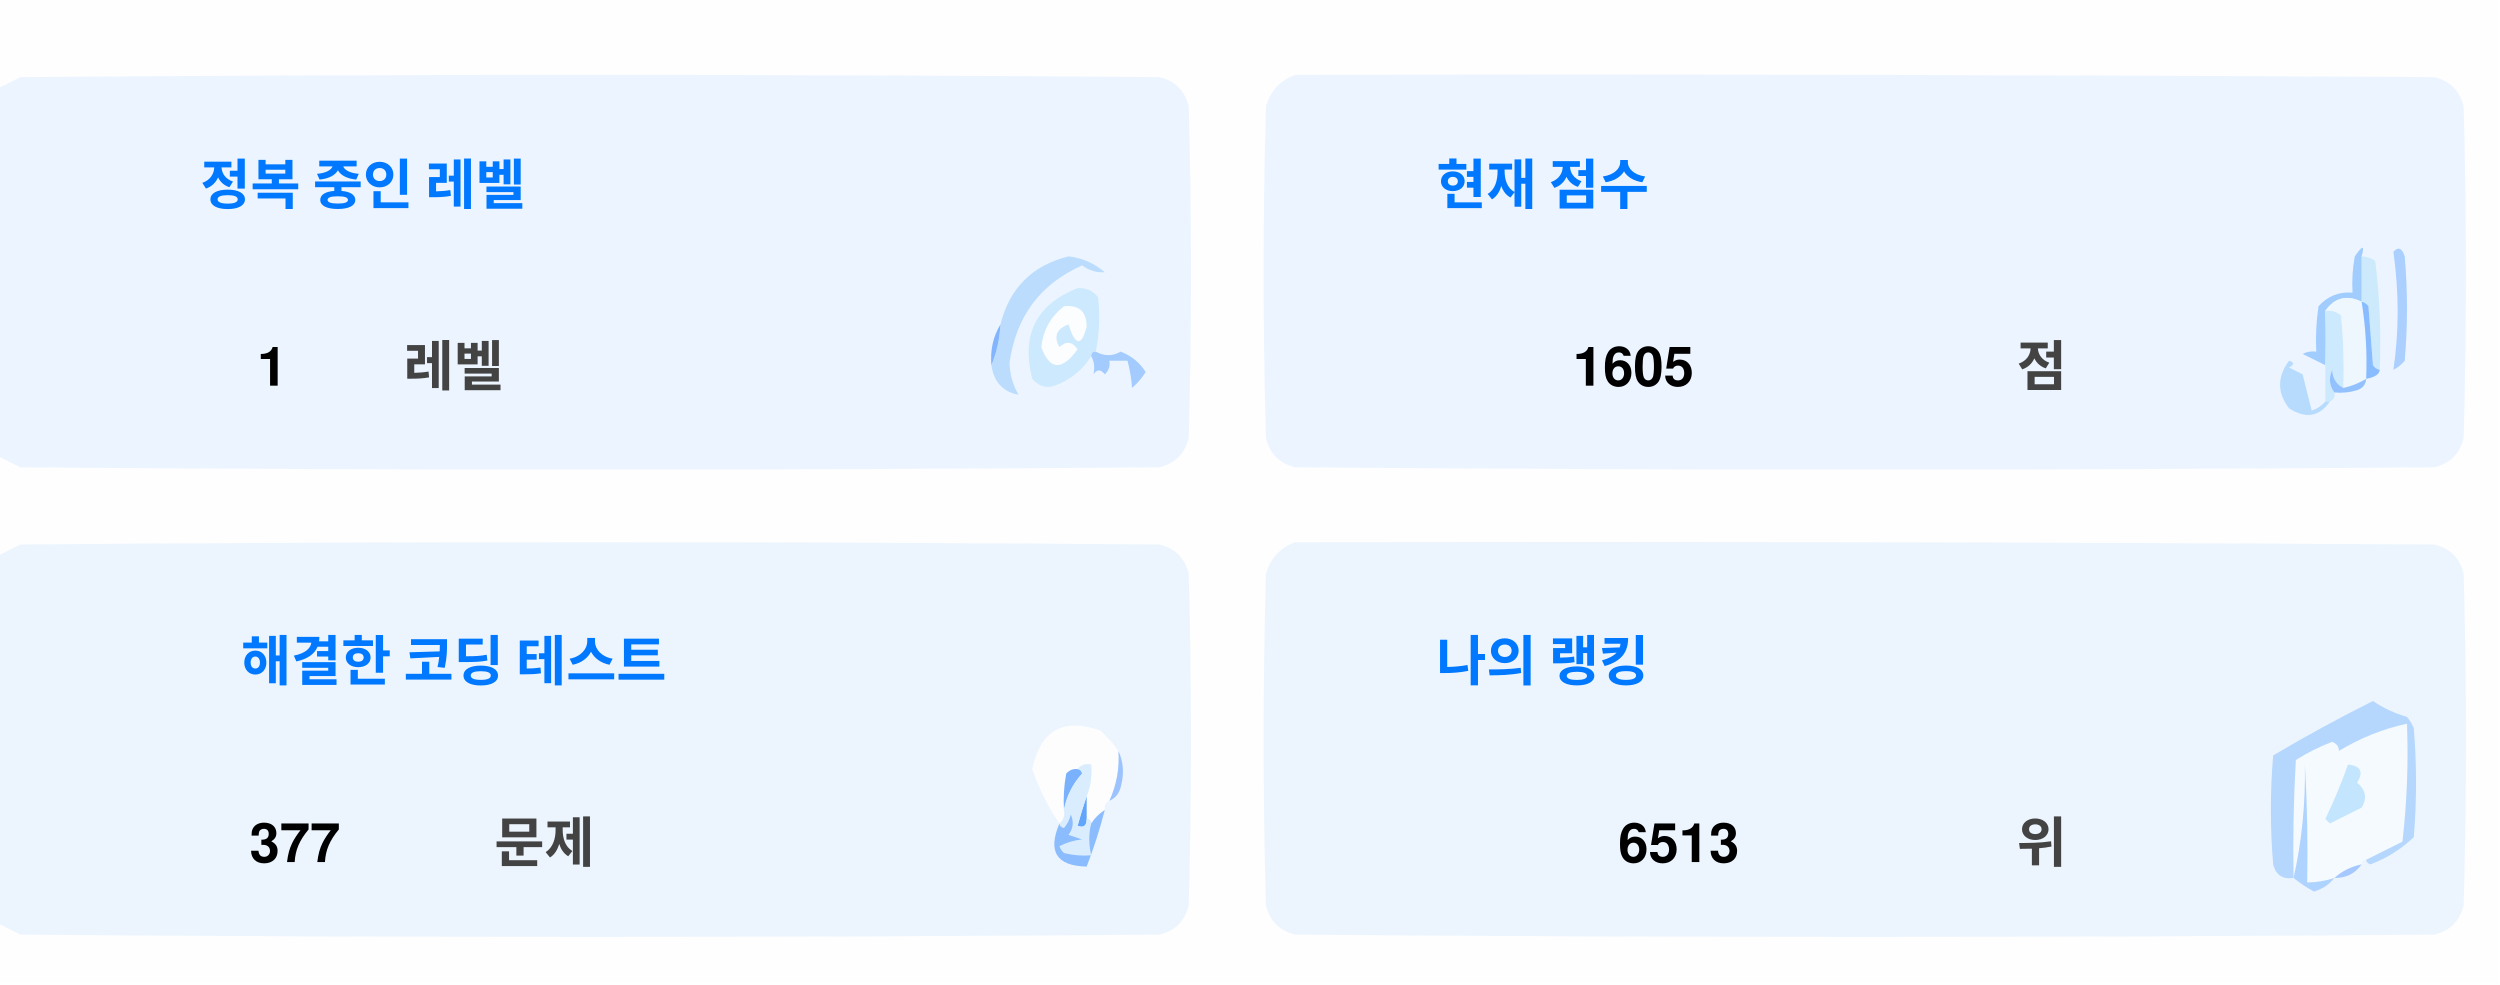
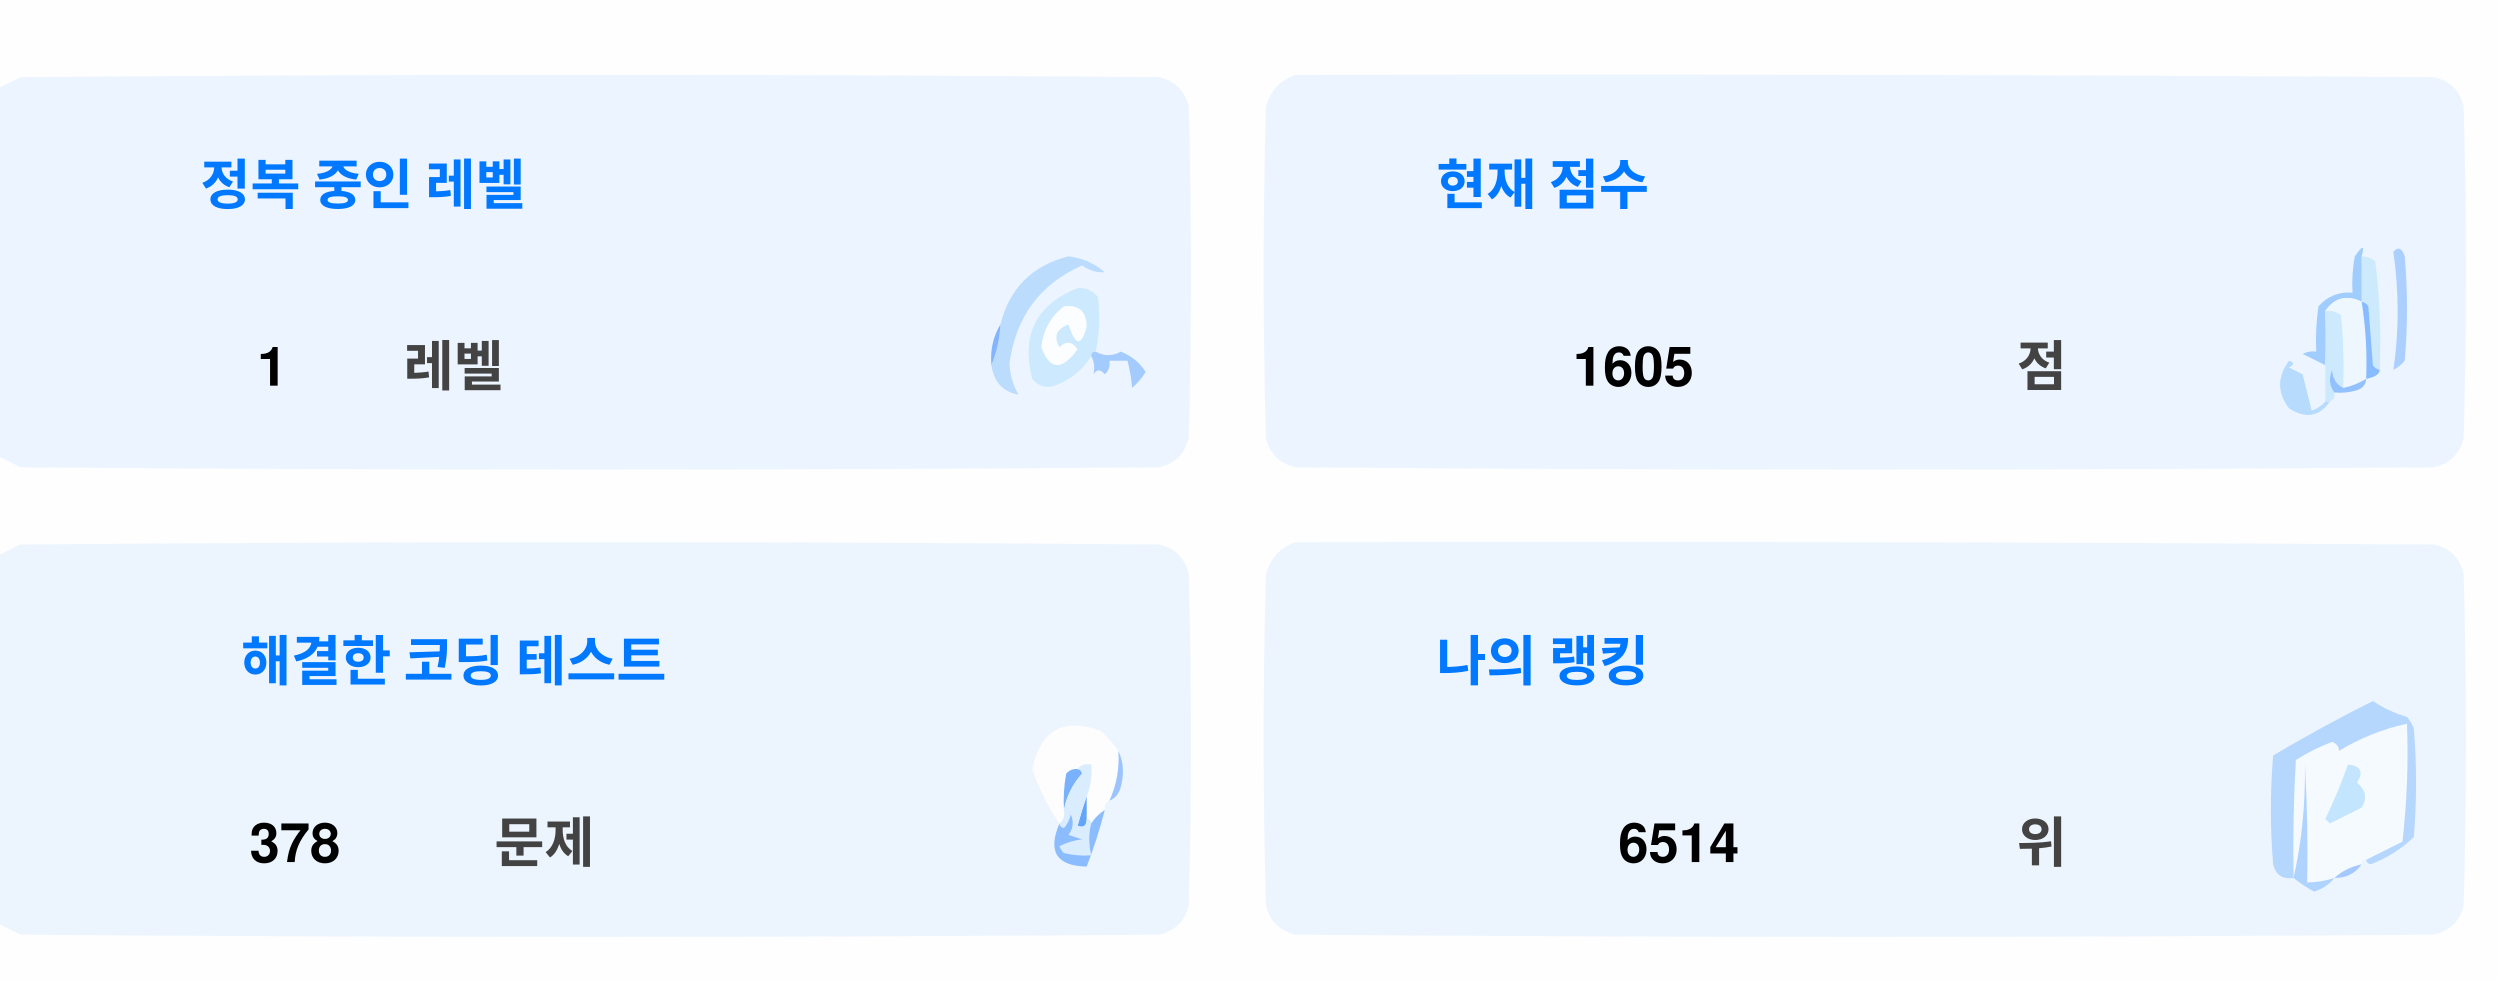
<svg xmlns="http://www.w3.org/2000/svg" version="1.1" width="551px" height="217px" style="shape-rendering:geometricPrecision; text-rendering:geometricPrecision; image-rendering:optimizeQuality; fill-rule:evenodd; clip-rule:evenodd">
  <style>.title {fill: #434343;font-size: 1rem;line-height: 1.5rem;font-weight: bold;font-family: -apple-system, BlinkMacSystemFont, Segoe UI, Helvetica, Arial, sans-serif, Apple Color Emoji, Segoe UI Emoji;}.desc {fill: #434343;font-size: 2.5rem;font-weight: bold;line-height: 1.5rem;font-family: -apple-system, BlinkMacSystemFont, Segoe UI, Helvetica, Arial, sans-serif, Apple Color Emoji, Segoe UI Emoji;}.desc-2 {fill: #434343;font-size: 1rem;font-weight: bold;line-height: 1.5rem;font-family: -apple-system, BlinkMacSystemFont, Segoe UI, Helvetica, Arial, sans-serif, Apple Color Emoji, Segoe UI Emoji;}.text, .desc {animation: twinkling 4s ease-in-out infinite;}@keyframes twinkling {40% { opacity: 1; }50% { opacity: 0.5; }60% { opacity: 1; }70% { opacity: 0.5; }80% { opacity: 1; }}</style>
  <g>
    <path style="opacity:1" fill="#fefefe" d="M -0.5,-0.5 C 183.167,-0.5 366.833,-0.5 550.5,-0.5C 550.5,71.833 550.5,144.167 550.5,216.5C 366.833,216.5 183.167,216.5 -0.5,216.5C -0.5,212.167 -0.5,207.833 -0.5,203.5C 1.14,204.32 2.807,205.153 4.5,206C 88.167,206.667 171.833,206.667 255.5,206C 259,205.167 261.167,203 262,199.5C 262.667,175.167 262.667,150.833 262,126.5C 261.167,123 259,120.833 255.5,120C 171.833,119.333 88.167,119.333 4.5,120C 2.807,120.847 1.14,121.68 -0.5,122.5C -0.5,115.167 -0.5,107.833 -0.5,100.5C 1.14,101.32 2.807,102.153 4.5,103C 88.167,103.667 171.833,103.667 255.5,103C 259,102.167 261.167,100 262,96.5C 262.667,72.167 262.667,47.833 262,23.5C 261.167,20 259,17.833 255.5,17C 171.833,16.333 88.167,16.333 4.5,17C 2.807,17.847 1.14,18.68 -0.5,19.5C -0.5,12.833 -0.5,6.167 -0.5,-0.5 Z" />
  </g>
  <g>
    <path style="opacity:1" fill="#ecf5ff" d="M -0.5,100.5 C -0.5,73.5 -0.5,46.5 -0.5,19.5C 1.14,18.68 2.807,17.847 4.5,17C 88.167,16.333 171.833,16.333 255.5,17C 259,17.833 261.167,20 262,23.5C 262.667,47.833 262.667,72.167 262,96.5C 261.167,100 259,102.167 255.5,103C 171.833,103.667 88.167,103.667 4.5,103C 2.807,102.153 1.14,101.32 -0.5,100.5 Z" />
  </g>
  <g>
    <path style="opacity:1" fill="#ecf5ff" d="M 285.5,16.5 C 369.167,16.333 452.834,16.5 536.5,17C 540,17.833 542.167,20 543,23.5C 543.667,47.833 543.667,72.167 543,96.5C 542.167,100 540,102.167 536.5,103C 452.833,103.667 369.167,103.667 285.5,103C 282,102.167 279.833,100 279,96.5C 278.333,72.167 278.333,47.833 279,23.5C 280.018,19.985 282.185,17.652 285.5,16.5 Z" />
  </g>
  <g>
    <path style="opacity:1" fill="#cdeafd" d="M 520.5,56.5 C 521.583,56.539 522.583,56.873 523.5,57.5C 524.498,65.472 524.831,73.472 524.5,81.5C 523.883,81.389 523.383,81.056 523,80.5C 522.667,76.167 522.333,71.833 522,67.5C 521.617,66.944 521.117,66.611 520.5,66.5C 520.5,63.167 520.5,59.833 520.5,56.5 Z" />
  </g>
  <g>
    <path style="opacity:1" fill="#abcfff" d="M 527.5,55.5 C 528.566,54.308 529.399,54.641 530,56.5C 530.667,64.167 530.667,71.833 530,79.5C 529.311,80.357 528.478,81.023 527.5,81.5C 528.758,73.08 528.758,64.414 527.5,55.5 Z" />
  </g>
  <g>
    <path style="opacity:1" fill="#bbdcfd" d="M 218.5,80.5 C 219.657,77.727 220.324,74.727 220.5,71.5C 222.49,63.51 227.49,58.51 235.5,56.5C 238.528,56.847 241.194,58.014 243.5,60C 241.744,60.141 240.078,59.641 238.5,58.5C 229.247,62.607 223.914,69.773 222.5,80C 222.565,82.526 223.232,84.859 224.5,87C 221.07,86.397 219.07,84.231 218.5,80.5 Z" />
  </g>
  <g>
    <path style="opacity:1" fill="#cde9fd" d="M 241.5,77.5 C 240.833,77.5 240.5,77.833 240.5,78.5C 238.628,81.529 235.961,83.695 232.5,85C 230.536,85.624 228.869,85.124 227.5,83.5C 225.021,73.791 228.354,67.124 237.5,63.5C 239.374,63.39 240.874,64.056 242,65.5C 242.497,69.524 242.331,73.524 241.5,77.5 Z" />
  </g>
  <g>
    <path style="opacity:1" fill="#fcfdfe" d="M 234.5,67.5 C 237.826,67.162 239.493,68.662 239.5,72C 238.334,76.434 237,76.267 235.5,71.5C 232.832,72.515 232.166,74.182 233.5,76.5C 235.017,75.089 236.351,75.256 237.5,77C 234.006,81.771 231.34,81.605 229.5,76.5C 229.904,72.771 231.571,69.771 234.5,67.5 Z" />
  </g>
  <g>
    <path style="opacity:1" fill="#a1ccfe" d="M 520.5,56.5 C 520.5,59.833 520.5,63.167 520.5,66.5C 517.238,64.922 514.572,65.589 512.5,68.5C 512.617,72.81 512.617,76.81 512.5,80.5C 510.86,79.68 509.193,78.847 507.5,78C 508.448,77.517 509.448,77.35 510.5,77.5C 510.335,74.15 510.502,70.817 511,67.5C 512.995,65.253 515.495,64.253 518.5,64.5C 518.336,61.813 518.503,59.146 519,56.5C 520.731,53.969 521.231,53.969 520.5,56.5 Z" />
  </g>
  <g>
    <path style="opacity:1" fill="#cde9fd" d="M 512.5,68.5 C 513.822,68.33 514.989,68.663 516,69.5C 516.499,74.823 516.666,80.156 516.5,85.5C 514.955,84.77 514.122,83.437 514,81.5C 513.22,83.387 513.387,85.054 514.5,86.5C 514.672,87.492 514.338,88.158 513.5,88.5C 513.167,88.5 512.833,88.5 512.5,88.5C 512.5,85.833 512.5,83.167 512.5,80.5C 512.617,76.81 512.617,72.81 512.5,68.5 Z" />
  </g>
  <g>
    <path style="opacity:1" fill="#eef6fe" d="M 520.5,66.5 C 521.407,72.106 521.74,77.773 521.5,83.5C 519.95,84.441 518.284,85.108 516.5,85.5C 516.666,80.156 516.499,74.823 516,69.5C 514.989,68.663 513.822,68.33 512.5,68.5C 514.572,65.589 517.238,64.922 520.5,66.5 Z" />
  </g>
  <g>
    <path style="opacity:1" fill="#88bcff" d="M 520.5,66.5 C 521.117,66.611 521.617,66.944 522,67.5C 522.333,71.833 522.667,76.167 523,80.5C 523.383,81.056 523.883,81.389 524.5,81.5C 524.445,82.469 523.445,83.136 521.5,83.5C 521.74,77.773 521.407,72.106 520.5,66.5 Z" />
  </g>
  <g>
    <path style="opacity:1" fill="#82b5fe" d="M 220.5,71.5 C 220.324,74.727 219.657,77.727 218.5,80.5C 218.215,77.171 218.882,74.171 220.5,71.5 Z" />
  </g>
  <g>
    <path style="opacity:1" fill="#a3cbfe" d="M 240.5,78.5 C 240.5,77.833 240.833,77.5 241.5,77.5C 243.391,78.536 245.224,78.536 247,77.5C 249.391,78.429 251.225,79.929 252.5,82C 251.681,83.319 250.681,84.486 249.5,85.5C 249.409,83.777 249.075,81.777 248.5,79.5C 247.167,79.5 245.833,79.5 244.5,79.5C 244.719,80.675 244.386,81.675 243.5,82.5C 242.575,81.359 241.741,81.359 241,82.5C 241.331,80.981 241.164,79.648 240.5,78.5 Z" />
  </g>
  <g>
    <path style="opacity:1" fill="#b7dbfd" d="M 512.5,88.5 C 512.833,88.5 513.167,88.5 513.5,88.5C 511.199,91.857 508.199,92.357 504.5,90C 501.872,86.535 501.872,83.035 504.5,79.5C 505.696,79.846 505.696,80.346 504.5,81C 505.5,81.5 506.5,82 507.5,82.5C 508.167,85.167 508.833,87.833 509.5,90.5C 510.739,90.058 511.739,89.391 512.5,88.5 Z" />
  </g>
  <g>
    <path style="opacity:1" fill="#92c1fe" d="M 516.5,85.5 C 518.284,85.108 519.95,84.441 521.5,83.5C 521.423,84.75 520.756,85.583 519.5,86C 517.866,86.493 516.199,86.66 514.5,86.5C 513.387,85.054 513.22,83.387 514,81.5C 514.122,83.437 514.955,84.77 516.5,85.5 Z" />
  </g>
  <g>
    <path style="opacity:1" fill="#ecf5fe" d="M -0.5,203.5 C -0.5,176.5 -0.5,149.5 -0.5,122.5C 1.14,121.68 2.807,120.847 4.5,120C 88.167,119.333 171.833,119.333 255.5,120C 259,120.833 261.167,123 262,126.5C 262.667,150.833 262.667,175.167 262,199.5C 261.167,203 259,205.167 255.5,206C 171.833,206.667 88.167,206.667 4.5,206C 2.807,205.153 1.14,204.32 -0.5,203.5 Z" />
  </g>
  <g>
    <path style="opacity:1" fill="#ecf5fe" d="M 285.5,119.5 C 369.167,119.333 452.834,119.5 536.5,120C 540,120.833 542.167,123 543,126.5C 543.667,150.833 543.667,175.167 543,199.5C 542.167,203 540,205.167 536.5,206C 452.833,206.667 369.167,206.667 285.5,206C 282,205.167 279.833,203 279,199.5C 278.333,175.167 278.333,150.833 279,126.5C 280.018,122.985 282.185,120.652 285.5,119.5 Z" />
  </g>
  <g>
    <path style="opacity:1" fill="#fdfdfe" d="M 246.5,165.5 C 246.758,169.367 246.092,173.034 244.5,176.5C 243.662,176.842 243.328,177.508 243.5,178.5C 242.272,179.306 241.272,180.306 240.5,181.5C 240.5,180.833 240.167,180.5 239.5,180.5C 239.5,178.833 239.5,177.167 239.5,175.5C 240.369,173.283 240.702,170.95 240.5,168.5C 239.209,168.263 238.209,168.596 237.5,169.5C 236.504,169.414 235.671,169.748 235,170.5C 234.503,173.146 234.336,175.813 234.5,178.5C 234.737,179.791 234.404,180.791 233.5,181.5C 230.986,177.806 228.986,173.806 227.5,169.5C 229.309,160.957 234.309,158.124 242.5,161C 244.07,162.397 245.404,163.897 246.5,165.5 Z" />
  </g>
  <g>
    <path style="opacity:1" fill="#f5faff" d="M 521.5,189.5 C 520.833,189.5 520.5,189.833 520.5,190.5C 518.181,190.992 516.181,191.992 514.5,193.5C 512.565,194.15 510.565,194.483 508.5,194.5C 508.666,185.827 508.5,177.16 508,168.5C 508.141,177.227 507.308,185.56 505.5,193.5C 505.334,184.827 505.5,176.16 506,167.5C 508.527,165.903 511.194,164.57 514,163.5C 515.011,163.892 515.511,164.559 515.5,165.5C 520.21,162.641 525.21,160.641 530.5,159.5C 530.831,168.192 530.498,176.859 529.5,185.5C 526.807,186.847 524.14,188.18 521.5,189.5 Z" />
  </g>
  <g>
    <path style="opacity:1" fill="#b6d7fd" d="M 521.5,189.5 C 524.14,188.18 526.807,186.847 529.5,185.5C 530.498,176.859 530.831,168.192 530.5,159.5C 525.21,160.641 520.21,162.641 515.5,165.5C 515.511,164.559 515.011,163.892 514,163.5C 511.194,164.57 508.527,165.903 506,167.5C 505.5,176.16 505.334,184.827 505.5,193.5C 503.089,193.863 501.589,192.863 501,190.5C 500.333,182.5 500.333,174.5 501,166.5C 508.173,162.246 515.507,158.246 523,154.5C 525.304,156.068 527.804,157.235 530.5,158C 531.126,158.75 531.626,159.584 532,160.5C 532.667,168.5 532.667,176.5 532,184.5C 529.292,187.111 526.125,189.111 522.5,190.5C 521.893,190.376 521.56,190.043 521.5,189.5 Z" />
  </g>
  <g>
    <path style="opacity:1" fill="#c3e5fe" d="M 517.5,168.5 C 520.317,168.801 520.984,170.134 519.5,172.5C 521.439,174.122 521.772,175.956 520.5,178C 518.167,179.167 515.833,180.333 513.5,181.5C 513.167,181.167 512.833,180.833 512.5,180.5C 514.414,176.515 516.081,172.515 517.5,168.5 Z" />
  </g>
  <g>
    <path style="opacity:1" fill="#7ab1fc" d="M 237.5,169.5 C 238.043,169.56 238.376,169.893 238.5,170.5C 236.395,172.836 235.062,175.503 234.5,178.5C 234.336,175.813 234.503,173.146 235,170.5C 235.671,169.748 236.504,169.414 237.5,169.5 Z" />
  </g>
  <g>
    <path style="opacity:1" fill="#afd3ff" d="M 514.5,193.5 C 513.378,194.947 511.878,195.947 510,196.5C 508.348,195.601 506.848,194.601 505.5,193.5C 507.308,185.56 508.141,177.227 508,168.5C 508.5,177.16 508.666,185.827 508.5,194.5C 510.565,194.483 512.565,194.15 514.5,193.5 Z" />
  </g>
  <g>
    <path style="opacity:1" fill="#9cc3fd" d="M 246.5,165.5 C 247.634,167.966 247.801,170.633 247,173.5C 246.623,174.942 245.79,175.942 244.5,176.5C 246.092,173.034 246.758,169.367 246.5,165.5 Z" />
  </g>
  <g>
    <path style="opacity:1" fill="#62a6fc" d="M 239.5,175.5 C 239.5,177.167 239.5,178.833 239.5,180.5C 239.483,182.028 238.816,182.528 237.5,182C 238.117,179.723 238.784,177.556 239.5,175.5 Z" />
  </g>
  <g>
    <path style="opacity:1" fill="#daedfe" d="M 237.5,169.5 C 238.209,168.596 239.209,168.263 240.5,168.5C 240.702,170.95 240.369,173.283 239.5,175.5C 238.784,177.556 238.117,179.723 237.5,182C 238.816,182.528 239.483,182.028 239.5,180.5C 240.167,180.5 240.5,180.833 240.5,181.5C 239.918,183.669 239.918,186.002 240.5,188.5C 238.473,188.662 236.473,188.495 234.5,188C 234.043,187.586 233.709,187.086 233.5,186.5C 235.078,185.702 236.744,185.202 238.5,185C 237.5,184.667 236.5,184.333 235.5,184C 236.554,182.612 236.72,181.112 236,179.5C 235.751,180.624 235.251,181.624 234.5,182.5C 233.893,182.376 233.56,182.043 233.5,181.5C 234.404,180.791 234.737,179.791 234.5,178.5C 235.062,175.503 236.395,172.836 238.5,170.5C 238.376,169.893 238.043,169.56 237.5,169.5 Z" />
  </g>
  <g>
    <path style="opacity:1" fill="#8bbcfd" d="M 243.5,178.5 C 242.395,182.803 241.062,186.969 239.5,191C 232.857,190.847 230.857,187.68 233.5,181.5C 233.56,182.043 233.893,182.376 234.5,182.5C 235.251,181.624 235.751,180.624 236,179.5C 236.72,181.112 236.554,182.612 235.5,184C 236.5,184.333 237.5,184.667 238.5,185C 236.744,185.202 235.078,185.702 233.5,186.5C 233.709,187.086 234.043,187.586 234.5,188C 236.473,188.495 238.473,188.662 240.5,188.5C 239.918,186.002 239.918,183.669 240.5,181.5C 241.272,180.306 242.272,179.306 243.5,178.5 Z" />
  </g>
  <g>
    <path style="opacity:1" fill="#a4c8ff" d="M 520.5,190.5 C 519.089,192.539 517.089,193.539 514.5,193.5C 516.181,191.992 518.181,190.992 520.5,190.5 Z" />
  </g>
  <text text-anchor="middle" x="80" y="45" class="title" style="fill:#0078ff;" stroke="#none" stroke-width="1">정복 중인 레벨</text>
  <text text-anchor="middle" x="60" y="85" class="desc" style="fill:#000000;" stroke="#none" stroke-width="1">1</text>
  <text text-anchor="middle" x="100" y="85" class="desc-2" style="fill:#434343;" stroke="#none" stroke-width="1">레벨</text>
  <text text-anchor="middle" x="340" y="45" class="title" style="fill:#0078ff;" stroke="#none" stroke-width="1">현재 점수</text>
  <text text-anchor="middle" x="360" y="85" class="desc" style="fill:#000000;" stroke="#none" stroke-width="1">1605</text>
  <text text-anchor="middle" x="450" y="85" class="desc-2" style="fill:#434343;" stroke="#none" stroke-width="1">점</text>
  <text text-anchor="middle" x="100" y="150" class="title" style="fill:#0078ff;" stroke="#none" stroke-width="1">해결한 코딩 테스트</text>
-   <text text-anchor="middle" x="65" y="190" class="desc" style="fill:#000000;" stroke="#none" stroke-width="1">377</text>
+   <text text-anchor="middle" x="65" y="190" class="desc" style="fill:#000000;" stroke="#none" stroke-width="1">378</text>
  <text text-anchor="middle" x="120" y="190" class="desc-2" style="fill:#434343;" stroke="#none" stroke-width="1">문제</text>
  <text text-anchor="middle" x="340" y="150" class="title" style="fill:#0078ff;" stroke="#none" stroke-width="1">나의 랭킹</text>
-   <text text-anchor="middle" x="370" y="190" class="desc" style="fill:#000000;" stroke="#none" stroke-width="1">6513</text>
+   <text text-anchor="middle" x="370" y="190" class="desc" style="fill:#000000;" stroke="#none" stroke-width="1">6514</text>
  <text text-anchor="middle" x="450" y="190" class="desc-2" style="fill:#434343;" stroke="#none" stroke-width="1">위</text>
</svg>
